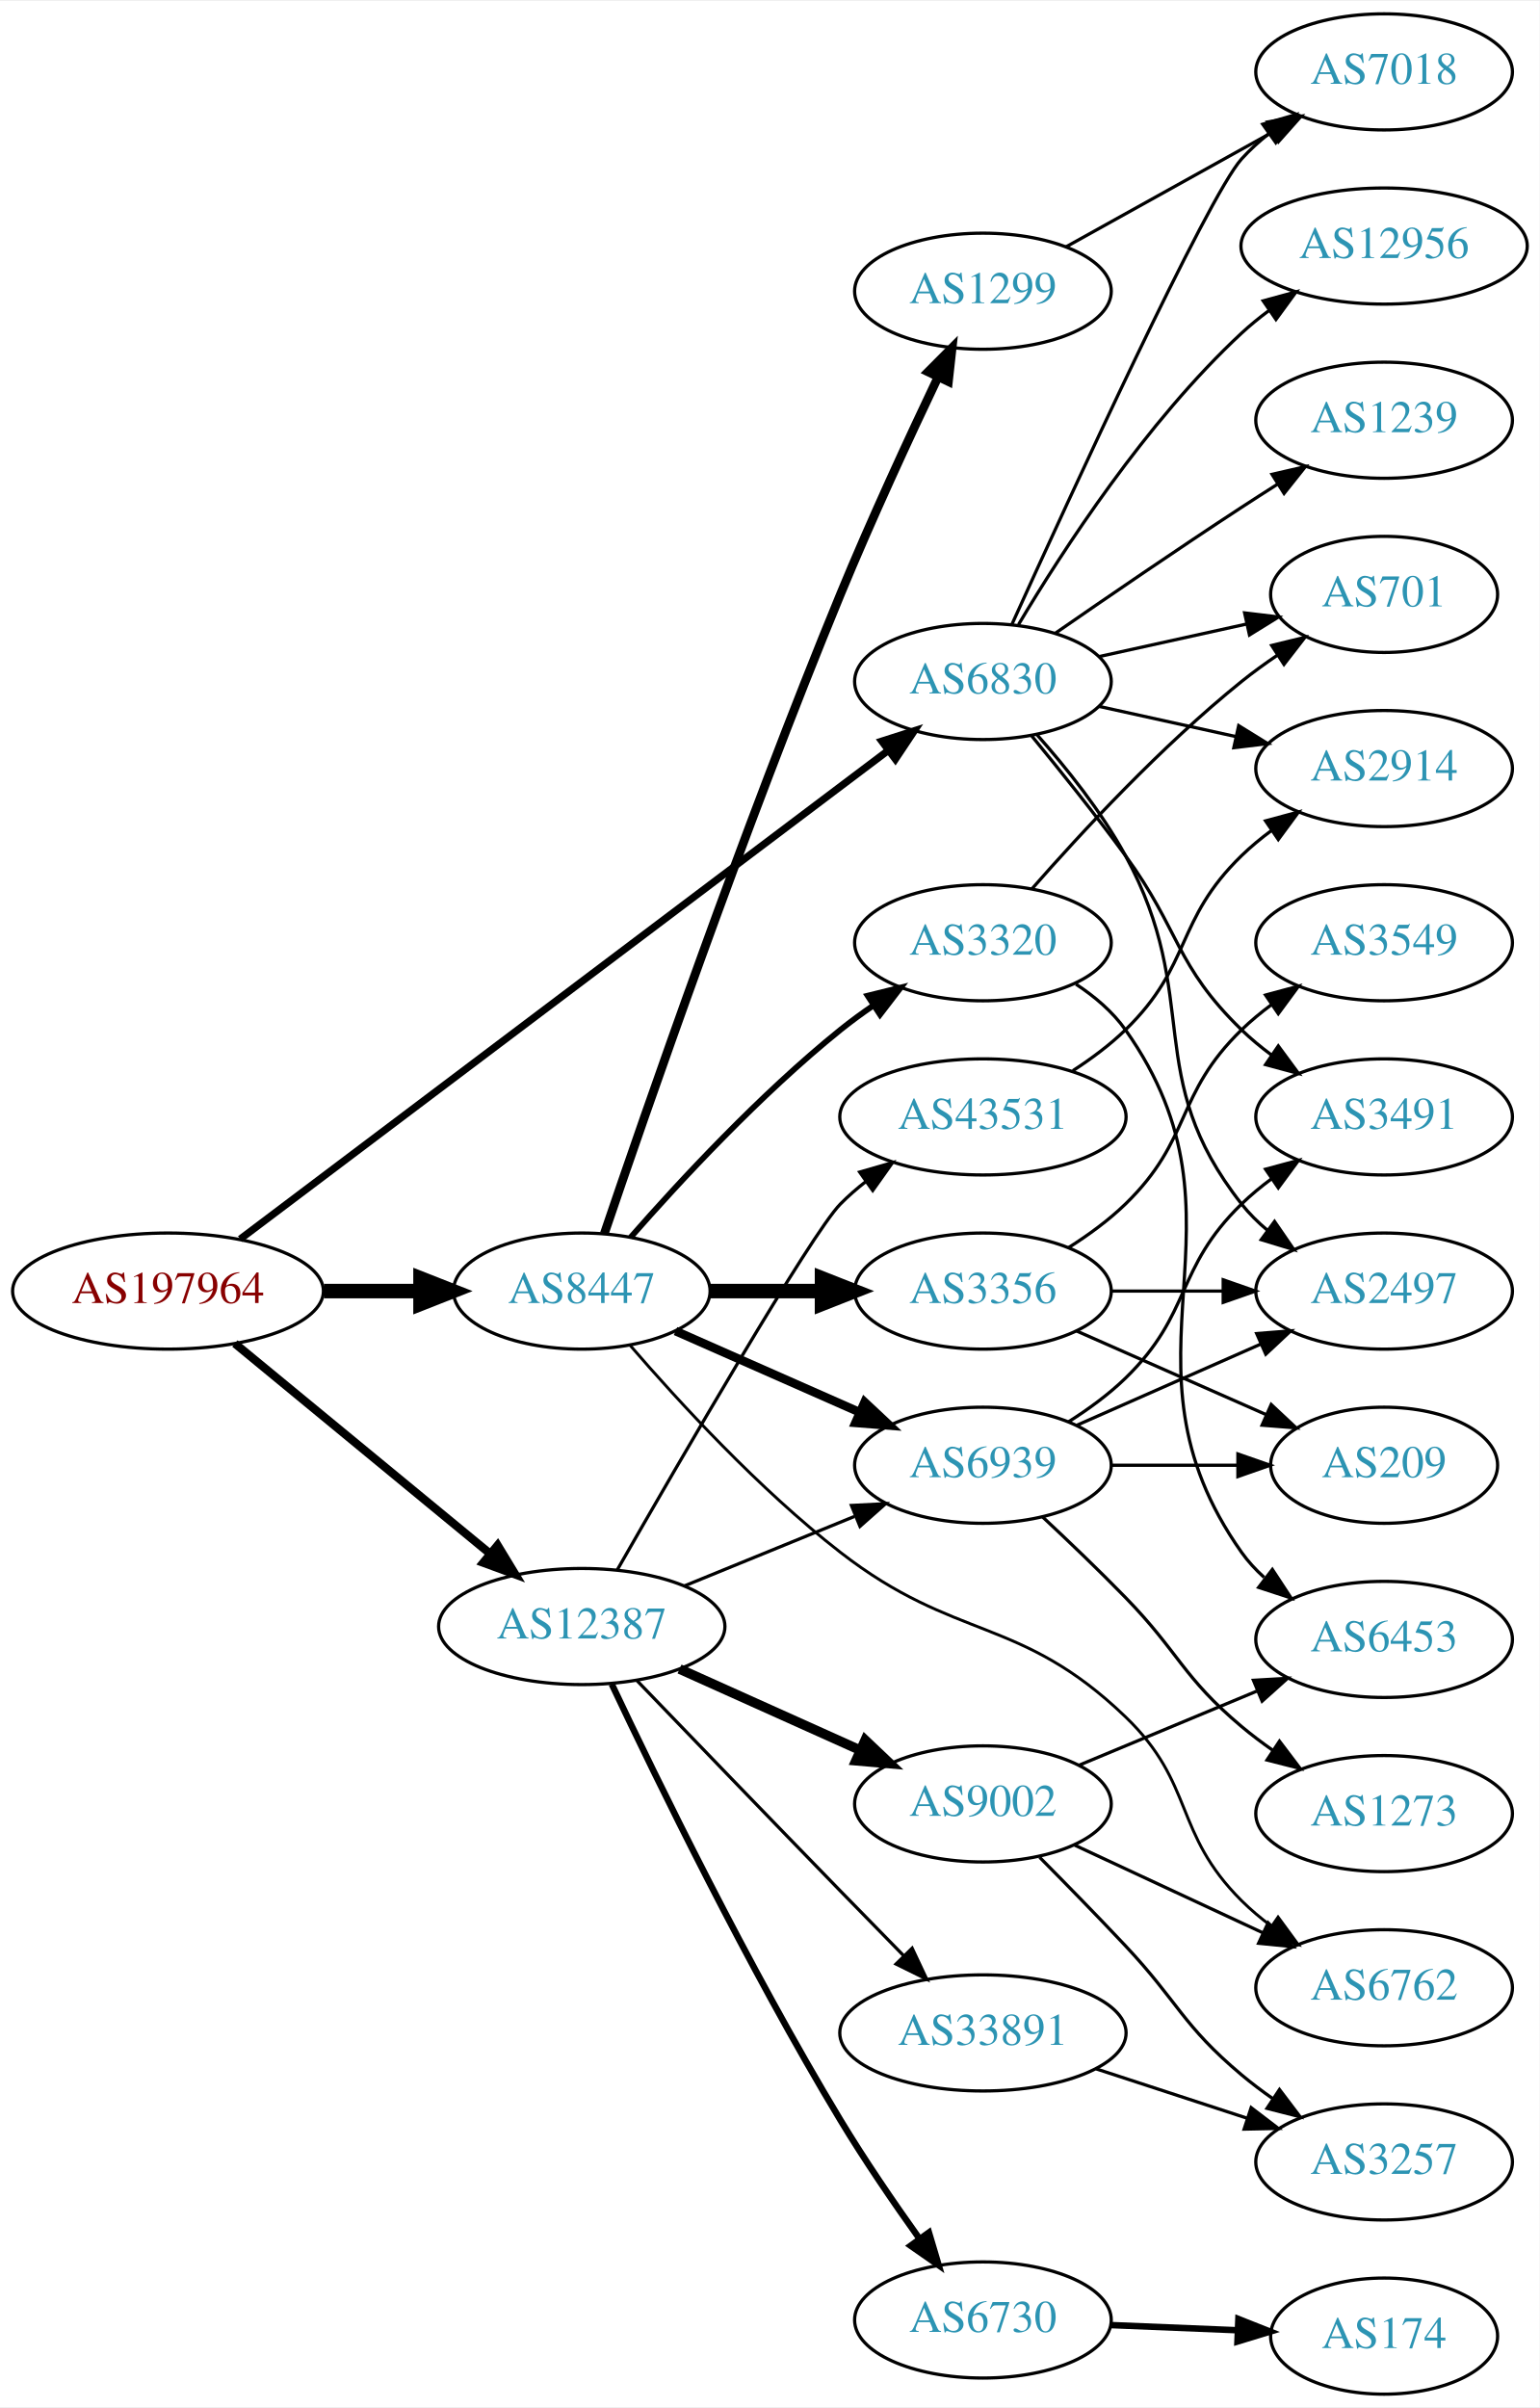
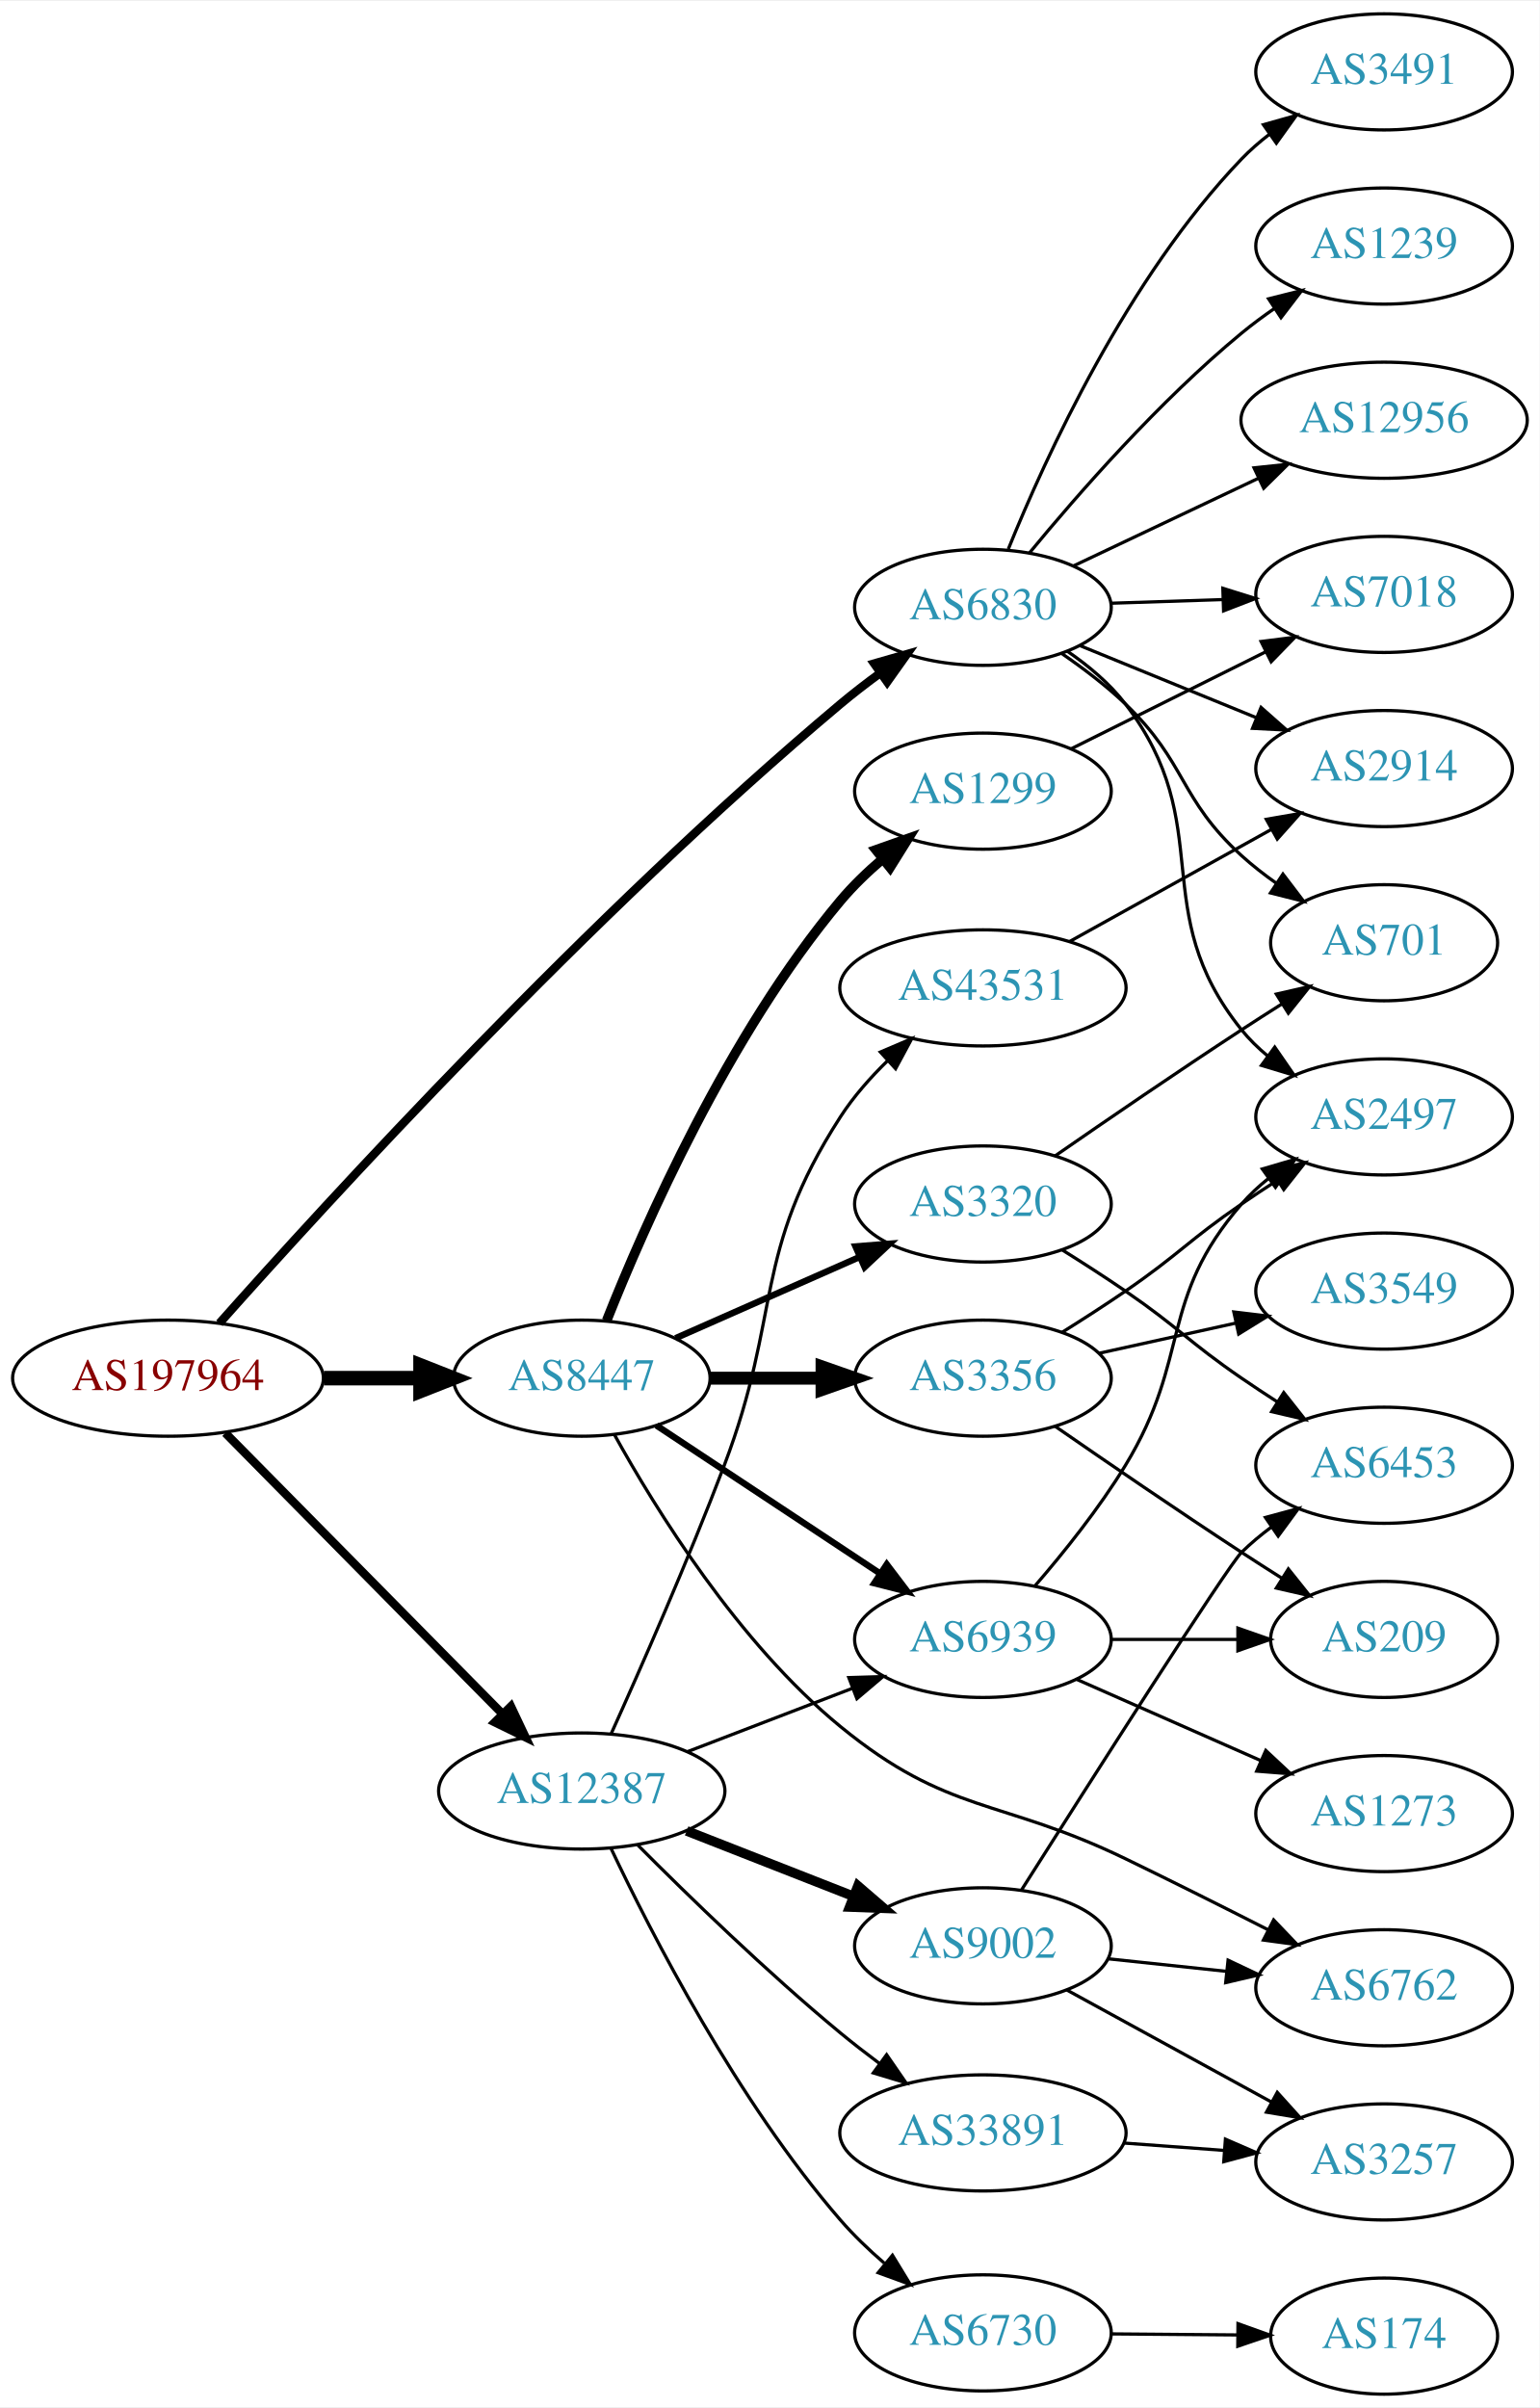
<svg xmlns="http://www.w3.org/2000/svg" xmlns:xlink="http://www.w3.org/1999/xlink" width="477pt" height="746pt" viewBox="0.00 0.00 477.37 746.00">
  <g id="graph0" class="graph" transform="scale(1 1) rotate(0) translate(4 742)">
    <polygon fill="white" stroke="none" points="-4,4 -4,-742 473.368,-742 473.368,4 -4,4" />
    <g id="node1" class="node">
      <g id="a_node1">
        <a xlink:href="/asn/197964" xlink:title="AS197964 ~ Julius Blum GmbH [AT]">
-           <ellipse fill="#ffffff" stroke="black" cx="48.096" cy="-342" rx="48.192" ry="18" />
-           <text text-anchor="middle" x="48.096" y="-338.3" font-family="Times,serif" font-size="14.00" fill="#880000">AS197964</text>
+           <ellipse fill="#ffffff" stroke="black" cx="48.096" cy="-315" rx="48.192" ry="18" />
+           <text text-anchor="middle" x="48.096" y="-311.3" font-family="Times,serif" font-size="14.00" fill="#880000">AS197964</text>
        </a>
      </g>
    </g>
    <g id="node2" class="node">
      <g id="a_node2">
        <a xlink:href="/asn/6830" xlink:title="AS6830 ~ LGI-UPC [AT]">
-           <ellipse fill="#ffffff" stroke="black" cx="300.78" cy="-531" rx="39.794" ry="18" />
-           <text text-anchor="middle" x="300.78" y="-527.3" font-family="Times,serif" font-size="14.00" fill="#2c94b3">AS6830</text>
+           <ellipse fill="#ffffff" stroke="black" cx="300.78" cy="-554" rx="39.794" ry="18" />
+           <text text-anchor="middle" x="300.78" y="-550.3" font-family="Times,serif" font-size="14.00" fill="#2c94b3">AS6830</text>
        </a>
      </g>
    </g>
    <g id="edge1" class="edge">
-       <path fill="none" stroke="black" stroke-width="2.25" d="M70.469,-358.114C115.576,-392.122 220.512,-471.237 271.271,-509.506" />
-       <polygon fill="black" stroke="black" stroke-width="2.25" points="269.422,-512.495 279.514,-515.721 273.636,-506.906 269.422,-512.495" />
+       <path fill="none" stroke="black" stroke-width="2.625" d="M64.028,-332.023C96.907,-369.041 178.83,-458.771 256.584,-524 260.505,-527.29 264.781,-530.578 269.067,-533.706" />
+       <polygon fill="black" stroke="black" stroke-width="2.625" points="267.049,-536.566 277.233,-539.486 271.093,-530.852 267.049,-536.566" />
    </g>
    <g id="node3" class="node">
      <g id="a_node3">
        <a xlink:href="/asn/8447" xlink:title="AS8447 ~ A1 Telekom Austria AG [AT]">
-           <ellipse fill="#ffffff" stroke="black" cx="176.388" cy="-342" rx="39.794" ry="18" />
-           <text text-anchor="middle" x="176.388" y="-338.3" font-family="Times,serif" font-size="14.00" fill="#2c94b3">AS8447</text>
+           <ellipse fill="#ffffff" stroke="black" cx="176.388" cy="-315" rx="39.794" ry="18" />
+           <text text-anchor="middle" x="176.388" y="-311.3" font-family="Times,serif" font-size="14.00" fill="#2c94b3">AS8447</text>
        </a>
      </g>
    </g>
    <g id="edge2" class="edge">
-       <path fill="none" stroke="black" stroke-width="4.5" d="M96.481,-342C106.248,-342 116.551,-342 126.373,-342" />
-       <polygon fill="black" stroke="black" stroke-width="4.5" points="126.393,-345.938 136.393,-342 126.393,-338.063 126.393,-345.938" />
+       <path fill="none" stroke="black" stroke-width="4.5" d="M96.481,-315C106.248,-315 116.551,-315 126.373,-315" />
+       <polygon fill="black" stroke="black" stroke-width="4.5" points="126.393,-318.938 136.393,-315 126.393,-311.063 126.393,-318.938" />
    </g>
    <g id="node4" class="node">
      <g id="a_node4">
        <a xlink:href="/asn/12387" xlink:title="AS12387 ~ TON Total optical Networks AG [CH]">
-           <ellipse fill="#ffffff" stroke="black" cx="176.388" cy="-238" rx="44.393" ry="18" />
-           <text text-anchor="middle" x="176.388" y="-234.3" font-family="Times,serif" font-size="14.00" fill="#2c94b3">AS12387</text>
+           <ellipse fill="#ffffff" stroke="black" cx="176.388" cy="-187" rx="44.393" ry="18" />
+           <text text-anchor="middle" x="176.388" y="-183.3" font-family="Times,serif" font-size="14.00" fill="#2c94b3">AS12387</text>
        </a>
      </g>
    </g>
    <g id="edge3" class="edge">
-       <path fill="none" stroke="black" stroke-width="2.571" d="M68.829,-325.75C90.052,-308.273 123.958,-280.352 147.812,-260.708" />
-       <polygon fill="black" stroke="black" stroke-width="2.571" points="150.298,-263.195 155.793,-254.136 145.849,-257.791 150.298,-263.195" />
+       <path fill="none" stroke="black" stroke-width="2.625" d="M65.866,-298.003C87.878,-275.693 126.647,-236.4 151.661,-211.047" />
+       <polygon fill="black" stroke="black" stroke-width="2.625" points="154.417,-213.238 158.949,-203.661 149.434,-208.321 154.417,-213.238" />
    </g>
    <g id="node5" class="node">
      <g id="a_node5">
        <a xlink:href="/asn/2914" xlink:title="AS2914 ~ NTT America, Inc. [US]">
          <ellipse fill="#ffffff" stroke="black" cx="425.172" cy="-504" rx="39.794" ry="18" />
          <text text-anchor="middle" x="425.172" y="-500.3" font-family="Times,serif" font-size="14.00" fill="#2c94b3">AS2914</text>
        </a>
      </g>
    </g>
    <g id="edge4" class="edge">
-       <path fill="none" stroke="black" d="M336.852,-523.263C350.04,-520.354 365.219,-517.005 379.185,-513.924" />
-       <polygon fill="black" stroke="black" points="380.083,-517.31 389.094,-511.738 378.575,-510.475 380.083,-517.31" />
+       <path fill="none" stroke="black" d="M330.785,-542.151C347.127,-535.474 367.752,-527.049 385.459,-519.815" />
+       <polygon fill="black" stroke="black" points="387.017,-522.959 394.951,-515.938 384.37,-516.479 387.017,-522.959" />
    </g>
    <g id="node6" class="node">
      <g id="a_node6">
-         <a xlink:href="/asn/12956" xlink:title="AS12956 ~ TELXIUS [ES]">
-           <ellipse fill="#ffffff" stroke="black" cx="425.172" cy="-666" rx="44.393" ry="18" />
-           <text text-anchor="middle" x="425.172" y="-662.3" font-family="Times,serif" font-size="14.00" fill="#2c94b3">AS12956</text>
+         <a xlink:href="/asn/3491" xlink:title="AS3491 ~ PCCW Global, Inc. [US]">
+           <ellipse fill="#ffffff" stroke="black" cx="425.172" cy="-720" rx="39.794" ry="18" />
+           <text text-anchor="middle" x="425.172" y="-716.3" font-family="Times,serif" font-size="14.00" fill="#2c94b3">AS3491</text>
        </a>
      </g>
    </g>
    <g id="edge5" class="edge">
-       <path fill="none" stroke="black" d="M311.826,-548.671C325.397,-571.472 351.329,-611.472 380.976,-639 383.582,-641.42 386.436,-643.746 389.395,-645.948" />
-       <polygon fill="black" stroke="black" points="387.673,-649.012 397.894,-651.8 391.642,-643.246 387.673,-649.012" />
+       <path fill="none" stroke="black" d="M308.651,-572.052C320.155,-600.456 345.584,-656.135 380.976,-693 383.579,-695.711 386.508,-698.267 389.584,-700.643" />
+       <polygon fill="black" stroke="black" points="387.744,-703.627 397.942,-706.499 391.761,-697.895 387.744,-703.627" />
    </g>
    <g id="node7" class="node">
      <g id="a_node7">
-         <a xlink:href="/asn/7018" xlink:title="AS7018 ~ AT&amp;T Services, Inc. [US]">
-           <ellipse fill="#ffffff" stroke="black" cx="425.172" cy="-720" rx="39.794" ry="18" />
-           <text text-anchor="middle" x="425.172" y="-716.3" font-family="Times,serif" font-size="14.00" fill="#2c94b3">AS7018</text>
+         <a xlink:href="/asn/2497" xlink:title="AS2497 ~ Internet Initiative Japan Inc. [JP]">
+           <ellipse fill="#ffffff" stroke="black" cx="425.172" cy="-396" rx="39.794" ry="18" />
+           <text text-anchor="middle" x="425.172" y="-392.3" font-family="Times,serif" font-size="14.00" fill="#2c94b3">AS2497</text>
        </a>
      </g>
    </g>
    <g id="edge6" class="edge">
-       <path fill="none" stroke="black" d="M309.717,-548.601C327.629,-588.11 370.445,-681.314 380.976,-693 383.492,-695.792 386.363,-698.401 389.402,-700.812" />
-       <polygon fill="black" stroke="black" points="387.531,-703.776 397.71,-706.715 391.586,-698.07 387.531,-703.776" />
+       <path fill="none" stroke="black" d="M326.864,-540.442C333.464,-535.921 340.094,-530.381 344.976,-524 373.933,-486.152 351.112,-460.137 380.976,-423 383.331,-420.071 386.095,-417.37 389.067,-414.903" />
+       <polygon fill="black" stroke="black" points="391.259,-417.637 397.281,-408.92 387.137,-411.978 391.259,-417.637" />
    </g>
    <g id="node8" class="node">
      <g id="a_node8">
-         <a xlink:href="/asn/1239" xlink:title="AS1239 ~ Sprint [US]">
-           <ellipse fill="#ffffff" stroke="black" cx="425.172" cy="-612" rx="39.794" ry="18" />
-           <text text-anchor="middle" x="425.172" y="-608.3" font-family="Times,serif" font-size="14.00" fill="#2c94b3">AS1239</text>
+         <a xlink:href="/asn/701" xlink:title="AS701 ~ UUNET [US]">
+           <ellipse fill="#ffffff" stroke="black" cx="425.172" cy="-450" rx="35.194" ry="18" />
+           <text text-anchor="middle" x="425.172" y="-446.3" font-family="Times,serif" font-size="14.00" fill="#2c94b3">AS701</text>
        </a>
      </g>
    </g>
    <g id="edge7" class="edge">
-       <path fill="none" stroke="black" d="M323.137,-545.901C338.988,-556.877 361.191,-572.079 380.976,-585 384.558,-587.339 388.328,-589.759 392.089,-592.144" />
-       <polygon fill="black" stroke="black" points="390.422,-595.231 400.749,-597.596 394.151,-589.307 390.422,-595.231" />
+       <path fill="none" stroke="black" d="M325.215,-539.673C331.928,-535.066 339.031,-529.674 344.976,-524 364.01,-505.833 361.508,-494.701 380.976,-477 384.305,-473.973 388.017,-471.083 391.828,-468.395" />
+       <polygon fill="black" stroke="black" points="393.8,-471.287 400.219,-462.858 389.944,-465.444 393.8,-471.287" />
    </g>
    <g id="node9" class="node">
      <g id="a_node9">
-         <a xlink:href="/asn/701" xlink:title="AS701 ~ UUNET [US]">
-           <ellipse fill="#ffffff" stroke="black" cx="425.172" cy="-558" rx="35.194" ry="18" />
-           <text text-anchor="middle" x="425.172" y="-554.3" font-family="Times,serif" font-size="14.00" fill="#2c94b3">AS701</text>
+         <a xlink:href="/asn/7018" xlink:title="AS7018 ~ AT&amp;T Services, Inc. [US]">
+           <ellipse fill="#ffffff" stroke="black" cx="425.172" cy="-558" rx="39.794" ry="18" />
+           <text text-anchor="middle" x="425.172" y="-554.3" font-family="Times,serif" font-size="14.00" fill="#2c94b3">AS7018</text>
        </a>
      </g>
    </g>
    <g id="edge8" class="edge">
-       <path fill="none" stroke="black" d="M336.852,-538.737C351.086,-541.877 367.641,-545.529 382.485,-548.804" />
-       <polygon fill="black" stroke="black" points="381.92,-552.263 392.439,-551 383.428,-545.428 381.92,-552.263" />
+       <path fill="none" stroke="black" d="M340.505,-555.266C351.444,-555.623 363.494,-556.017 374.961,-556.392" />
+       <polygon fill="black" stroke="black" points="375.169,-559.9 385.278,-556.729 375.398,-552.904 375.169,-559.9" />
    </g>
    <g id="node10" class="node">
      <g id="a_node10">
-         <a xlink:href="/asn/3491" xlink:title="AS3491 ~ PCCW Global, Inc. [US]">
-           <ellipse fill="#ffffff" stroke="black" cx="425.172" cy="-396" rx="39.794" ry="18" />
-           <text text-anchor="middle" x="425.172" y="-392.3" font-family="Times,serif" font-size="14.00" fill="#2c94b3">AS3491</text>
+         <a xlink:href="/asn/1239" xlink:title="AS1239 ~ Sprint [US]">
+           <ellipse fill="#ffffff" stroke="black" cx="425.172" cy="-666" rx="39.794" ry="18" />
+           <text text-anchor="middle" x="425.172" y="-662.3" font-family="Times,serif" font-size="14.00" fill="#2c94b3">AS1239</text>
        </a>
      </g>
    </g>
    <g id="edge9" class="edge">
-       <path fill="none" stroke="black" d="M315.782,-514.269C324.43,-503.75 335.622,-489.792 344.976,-477 362.001,-453.716 360.282,-443.094 380.976,-423 383.821,-420.237 386.995,-417.614 390.295,-415.166" />
-       <polygon fill="black" stroke="black" points="392.36,-417.994 398.643,-409.462 388.411,-412.214 392.36,-417.994" />
+       <path fill="none" stroke="black" d="M315.226,-570.888C330.133,-588.988 355.458,-617.953 380.976,-639 384.199,-641.659 387.705,-644.256 391.278,-646.724" />
+       <polygon fill="black" stroke="black" points="389.357,-649.65 399.637,-652.215 393.2,-643.799 389.357,-649.65" />
    </g>
    <g id="node11" class="node">
      <g id="a_node11">
-         <a xlink:href="/asn/2497" xlink:title="AS2497 ~ Internet Initiative Japan Inc. [JP]">
-           <ellipse fill="#ffffff" stroke="black" cx="425.172" cy="-342" rx="39.794" ry="18" />
-           <text text-anchor="middle" x="425.172" y="-338.3" font-family="Times,serif" font-size="14.00" fill="#2c94b3">AS2497</text>
+         <a xlink:href="/asn/12956" xlink:title="AS12956 ~ TELXIUS [ES]">
+           <ellipse fill="#ffffff" stroke="black" cx="425.172" cy="-612" rx="44.393" ry="18" />
+           <text text-anchor="middle" x="425.172" y="-608.3" font-family="Times,serif" font-size="14.00" fill="#2c94b3">AS12956</text>
        </a>
      </g>
    </g>
    <g id="edge10" class="edge">
-       <path fill="none" stroke="black" d="M317.451,-514.596C326.495,-504.421 337.518,-490.71 344.976,-477 369.154,-432.554 349.677,-408.754 380.976,-369 383.301,-366.047 386.044,-363.33 389.004,-360.853" />
-       <polygon fill="black" stroke="black" points="391.196,-363.585 397.2,-354.855 387.063,-357.936 391.196,-363.585" />
+       <path fill="none" stroke="black" d="M328.942,-566.872C345.812,-574.866 367.74,-585.257 386.301,-594.053" />
+       <polygon fill="black" stroke="black" points="384.844,-597.236 395.38,-598.356 387.842,-590.911 384.844,-597.236" />
    </g>
    <g id="node12" class="node">
      <g id="a_node12">
        <a xlink:href="/asn/3356" xlink:title="AS3356 ~ Level 3 Parent, LLC [US]">
-           <ellipse fill="#ffffff" stroke="black" cx="300.78" cy="-342" rx="39.794" ry="18" />
-           <text text-anchor="middle" x="300.78" y="-338.3" font-family="Times,serif" font-size="14.00" fill="#2c94b3">AS3356</text>
+           <ellipse fill="#ffffff" stroke="black" cx="300.78" cy="-315" rx="39.794" ry="18" />
+           <text text-anchor="middle" x="300.78" y="-311.3" font-family="Times,serif" font-size="14.00" fill="#2c94b3">AS3356</text>
        </a>
      </g>
    </g>
    <g id="edge11" class="edge">
-       <path fill="none" stroke="black" stroke-width="4.5" d="M216.113,-342C227.052,-342 239.102,-342 250.568,-342" />
-       <polygon fill="black" stroke="black" stroke-width="4.5" points="250.886,-345.938 260.886,-342 250.886,-338.063 250.886,-345.938" />
+       <path fill="none" stroke="black" stroke-width="4" d="M216.113,-315C227.052,-315 239.102,-315 250.568,-315" />
+       <polygon fill="black" stroke="black" stroke-width="4" points="250.886,-318.5 260.886,-315 250.886,-311.5 250.886,-318.5" />
    </g>
    <g id="node13" class="node">
      <g id="a_node13">
        <a xlink:href="/asn/1299" xlink:title="AS1299 ~ Telia Carrier [EU]">
-           <ellipse fill="#ffffff" stroke="black" cx="300.78" cy="-652" rx="39.794" ry="18" />
-           <text text-anchor="middle" x="300.78" y="-648.3" font-family="Times,serif" font-size="14.00" fill="#2c94b3">AS1299</text>
+           <ellipse fill="#ffffff" stroke="black" cx="300.78" cy="-497" rx="39.794" ry="18" />
+           <text text-anchor="middle" x="300.78" y="-493.3" font-family="Times,serif" font-size="14.00" fill="#2c94b3">AS1299</text>
        </a>
      </g>
    </g>
    <g id="edge12" class="edge">
-       <path fill="none" stroke="black" stroke-width="2.7" d="M183.385,-359.822C196.016,-397.01 226.666,-485.442 256.584,-558 266.087,-581.047 277.984,-606.736 286.885,-625.427" />
-       <polygon fill="black" stroke="black" stroke-width="2.7" points="283.76,-627.006 291.238,-634.512 290.073,-623.982 283.76,-627.006" />
+       <path fill="none" stroke="black" stroke-width="3" d="M184.103,-332.828C195.733,-362.155 221.762,-421.461 256.584,-463 260.433,-467.592 264.992,-471.976 269.681,-475.979" />
+       <polygon fill="black" stroke="black" stroke-width="3" points="267.603,-478.798 277.594,-482.324 271.982,-473.337 267.603,-478.798" />
    </g>
    <g id="node14" class="node">
      <g id="a_node14">
        <a xlink:href="/asn/6939" xlink:title="AS6939 ~ Hurricane Electric LLC [US]">
-           <ellipse fill="#ffffff" stroke="black" cx="300.78" cy="-288" rx="39.794" ry="18" />
-           <text text-anchor="middle" x="300.78" y="-284.3" font-family="Times,serif" font-size="14.00" fill="#2c94b3">AS6939</text>
+           <ellipse fill="#ffffff" stroke="black" cx="300.78" cy="-234" rx="39.794" ry="18" />
+           <text text-anchor="middle" x="300.78" y="-230.3" font-family="Times,serif" font-size="14.00" fill="#2c94b3">AS6939</text>
        </a>
      </g>
    </g>
    <g id="edge13" class="edge">
-       <path fill="none" stroke="black" stroke-width="2.7" d="M205.467,-329.611C222.415,-322.134 244.212,-312.517 262.581,-304.412" />
-       <polygon fill="black" stroke="black" stroke-width="2.7" points="264.095,-307.57 271.831,-300.331 261.269,-301.166 264.095,-307.57" />
+       <path fill="none" stroke="black" stroke-width="2" d="M199.552,-300.332C218.926,-287.509 247.259,-268.759 268.862,-254.462" />
+       <polygon fill="black" stroke="black" stroke-width="2" points="270.959,-257.271 277.367,-248.833 267.096,-251.433 270.959,-257.271" />
    </g>
    <g id="node15" class="node">
      <g id="a_node15">
        <a xlink:href="/asn/3320" xlink:title="AS3320 ~ DTAG [DE]">
-           <ellipse fill="#ffffff" stroke="black" cx="300.78" cy="-450" rx="39.794" ry="18" />
-           <text text-anchor="middle" x="300.78" y="-446.3" font-family="Times,serif" font-size="14.00" fill="#2c94b3">AS3320</text>
+           <ellipse fill="#ffffff" stroke="black" cx="300.78" cy="-369" rx="39.794" ry="18" />
+           <text text-anchor="middle" x="300.78" y="-365.3" font-family="Times,serif" font-size="14.00" fill="#2c94b3">AS3320</text>
        </a>
      </g>
    </g>
    <g id="edge14" class="edge">
-       <path fill="none" stroke="black" stroke-width="1.8" d="M191.54,-358.663C206.641,-375.894 231.762,-403.024 256.584,-423 259.839,-425.62 263.364,-428.192 266.949,-430.646" />
-       <polygon fill="black" stroke="black" stroke-width="1.8" points="265.036,-433.577 275.321,-436.121 268.867,-427.719 265.036,-433.577" />
+       <path fill="none" stroke="black" stroke-width="2" d="M205.467,-327.389C222.415,-334.866 244.212,-344.483 262.581,-352.588" />
+       <polygon fill="black" stroke="black" stroke-width="2" points="261.269,-355.834 271.831,-356.669 264.095,-349.43 261.269,-355.834" />
    </g>
    <g id="node16" class="node">
      <g id="a_node16">
        <a xlink:href="/asn/6762" xlink:title="AS6762 ~ TELECOM ITALIA SPARKLE S.p.A. [IT]">
          <ellipse fill="#ffffff" stroke="black" cx="425.172" cy="-126" rx="39.794" ry="18" />
          <text text-anchor="middle" x="425.172" y="-122.3" font-family="Times,serif" font-size="14.00" fill="#2c94b3">AS6762</text>
        </a>
      </g>
    </g>
    <g id="edge15" class="edge">
-       <path fill="none" stroke="black" stroke-width="0.9" d="M191.399,-325.158C206.385,-307.782 231.414,-280.534 256.584,-261 292.414,-233.192 312.27,-241.423 344.976,-210 366.582,-189.241 359.739,-174.137 380.976,-153 383.787,-150.202 386.938,-147.556 390.225,-145.095" />
-       <polygon fill="black" stroke="black" stroke-width="0.9" points="392.293,-147.92 398.556,-139.374 388.331,-142.149 392.293,-147.92" />
-     </g>
-     <g id="edge23" class="edge">
-       <path fill="none" stroke="black" d="M208.272,-250.617C224.256,-257.147 243.93,-265.184 260.934,-272.131" />
-       <polygon fill="black" stroke="black" points="260.009,-275.534 270.59,-276.075 262.656,-269.053 260.009,-275.534" />
+       <path fill="none" stroke="black" d="M186.48,-297.547C199.364,-274.252 224.924,-232.928 256.584,-207 290.088,-179.562 306,-184.876 344.976,-166 359.506,-158.963 375.414,-150.983 389.135,-144.012" />
+       <polygon fill="black" stroke="black" points="390.921,-147.03 398.242,-139.371 387.743,-140.793 390.921,-147.03" />
+     </g>
+     <g id="edge22" class="edge">
+       <path fill="none" stroke="black" d="M209.225,-199.226C224.856,-205.228 243.836,-212.517 260.374,-218.868" />
+       <polygon fill="black" stroke="black" points="259.195,-222.164 269.785,-222.482 261.705,-215.63 259.195,-222.164" />
    </g>
    <g id="node19" class="node">
      <g id="a_node19">
-         <a xlink:href="/asn/33891" xlink:title="AS33891 ~ CORE-BACKBONE GMBH GLOBAL NETWORK [DE]">
-           <ellipse fill="#ffffff" stroke="black" cx="300.78" cy="-112" rx="44.393" ry="18" />
-           <text text-anchor="middle" x="300.78" y="-108.3" font-family="Times,serif" font-size="14.00" fill="#2c94b3">AS33891</text>
+         <a xlink:href="/asn/9002" xlink:title="AS9002 ~ RETN Limited [EU]">
+           <ellipse fill="#ffffff" stroke="black" cx="300.78" cy="-139" rx="39.794" ry="18" />
+           <text text-anchor="middle" x="300.78" y="-135.3" font-family="Times,serif" font-size="14.00" fill="#2c94b3">AS9002</text>
        </a>
      </g>
    </g>
    <g id="edge19" class="edge">
-       <path fill="none" stroke="black" d="M193.426,-221.314C209.396,-204.718 234.63,-178.546 256.584,-156 262.917,-149.495 269.796,-142.471 276.162,-135.986" />
-       <polygon fill="black" stroke="black" points="278.826,-138.269 283.338,-128.683 273.833,-133.363 278.826,-138.269" />
+       <path fill="none" stroke="black" stroke-width="3" d="M208.907,-174.639C224.656,-168.462 243.865,-160.929 260.559,-154.382" />
+       <polygon fill="black" stroke="black" stroke-width="3" points="262.02,-157.568 270.052,-150.659 259.464,-151.051 262.02,-157.568" />
    </g>
    <g id="node20" class="node">
      <g id="a_node20">
-         <a xlink:href="/asn/9002" xlink:title="AS9002 ~ RETN Limited [EU]">
-           <ellipse fill="#ffffff" stroke="black" cx="300.78" cy="-183" rx="39.794" ry="18" />
-           <text text-anchor="middle" x="300.78" y="-179.3" font-family="Times,serif" font-size="14.00" fill="#2c94b3">AS9002</text>
+         <a xlink:href="/asn/33891" xlink:title="AS33891 ~ CORE-BACKBONE GMBH GLOBAL NETWORK [DE]">
+           <ellipse fill="#ffffff" stroke="black" cx="300.78" cy="-81" rx="44.393" ry="18" />
+           <text text-anchor="middle" x="300.78" y="-77.3" font-family="Times,serif" font-size="14.00" fill="#2c94b3">AS33891</text>
        </a>
      </g>
    </g>
    <g id="edge20" class="edge">
-       <path fill="none" stroke="black" stroke-width="3" d="M206.704,-224.826C223.411,-217.318 244.517,-207.834 262.406,-199.795" />
-       <polygon fill="black" stroke="black" stroke-width="3" points="264.277,-202.791 271.964,-195.5 261.408,-196.406 264.277,-202.791" />
+       <path fill="none" stroke="black" d="M193.773,-170.22C209.381,-154.547 233.807,-130.811 256.584,-112 260.387,-108.859 264.484,-105.678 268.588,-102.612" />
+       <polygon fill="black" stroke="black" points="270.912,-105.249 276.926,-96.526 266.785,-99.594 270.912,-105.249" />
    </g>
    <g id="node21" class="node">
      <g id="a_node21">
        <a xlink:href="/asn/6730" xlink:title="AS6730 ~ Sunrise Communications AG [CH]">
-           <ellipse fill="#ffffff" stroke="black" cx="300.78" cy="-23" rx="39.794" ry="18" />
-           <text text-anchor="middle" x="300.78" y="-19.3" font-family="Times,serif" font-size="14.00" fill="#2c94b3">AS6730</text>
+           <ellipse fill="#ffffff" stroke="black" cx="300.78" cy="-19" rx="39.794" ry="18" />
+           <text text-anchor="middle" x="300.78" y="-15.3" font-family="Times,serif" font-size="14.00" fill="#2c94b3">AS6730</text>
        </a>
      </g>
    </g>
    <g id="edge21" class="edge">
-       <path fill="none" stroke="black" stroke-width="2" d="M185.685,-220.153C199.364,-191.178 227.989,-132.372 256.584,-85 264.073,-72.593 273.142,-59.349 281.033,-48.3" />
-       <polygon fill="black" stroke="black" stroke-width="2" points="284.034,-50.123 287.056,-39.968 278.361,-46.022 284.034,-50.123" />
+       <path fill="none" stroke="black" d="M185.39,-169.356C198.05,-142.602 224.574,-90.981 256.584,-54 260.63,-49.325 265.357,-44.798 270.169,-40.637" />
+       <polygon fill="black" stroke="black" points="272.728,-43.066 278.245,-34.02 268.291,-37.651 272.728,-43.066" />
    </g>
    <g id="node22" class="node">
      <g id="a_node22">
        <a xlink:href="/asn/43531" xlink:title="AS43531 ~ IX Reach Ltd [GB]">
-           <ellipse fill="#ffffff" stroke="black" cx="300.78" cy="-396" rx="44.393" ry="18" />
-           <text text-anchor="middle" x="300.78" y="-392.3" font-family="Times,serif" font-size="14.00" fill="#2c94b3">AS43531</text>
-         </a>
-       </g>
-     </g>
-     <g id="edge22" class="edge">
-       <path fill="none" stroke="black" d="M187.333,-255.455C206.511,-288.958 247.514,-359.795 256.584,-369 259.016,-371.469 261.716,-373.814 264.544,-376.017" />
-       <polygon fill="black" stroke="black" points="262.558,-378.899 272.741,-381.827 266.607,-373.189 262.558,-378.899" />
+           <ellipse fill="#ffffff" stroke="black" cx="300.78" cy="-436" rx="44.393" ry="18" />
+           <text text-anchor="middle" x="300.78" y="-432.3" font-family="Times,serif" font-size="14.00" fill="#2c94b3">AS43531</text>
+         </a>
+       </g>
+     </g>
+     <g id="edge23" class="edge">
+       <path fill="none" stroke="black" d="M185.483,-204.699C194.518,-224.723 209.344,-258.404 220.584,-288 238.547,-335.3 229.162,-353.479 256.584,-396 260.62,-402.26 265.859,-408.197 271.289,-413.488" />
+       <polygon fill="black" stroke="black" points="268.972,-416.112 278.716,-420.272 273.693,-410.944 268.972,-416.112" />
    </g>
    <g id="edge18" class="edge">
-       <path fill="none" stroke="black" d="M340.505,-342C351.444,-342 363.494,-342 374.961,-342" />
-       <polygon fill="black" stroke="black" points="375.278,-345.5 385.278,-342 375.278,-338.5 375.278,-345.5" />
+       <path fill="none" stroke="black" d="M325.328,-329.216C331.77,-333.24 338.703,-337.699 344.976,-342 361.47,-353.311 364.481,-357.689 380.976,-369 384.504,-371.419 388.241,-373.889 391.983,-376.302" />
+       <polygon fill="black" stroke="black" points="390.304,-379.382 400.623,-381.784 394.054,-373.472 390.304,-379.382" />
    </g>
    <g id="node17" class="node">
      <g id="a_node17">
        <a xlink:href="/asn/3549" xlink:title="AS3549 ~ Level 3 Parent, LLC [US]">
-           <ellipse fill="#ffffff" stroke="black" cx="425.172" cy="-450" rx="39.794" ry="18" />
-           <text text-anchor="middle" x="425.172" y="-446.3" font-family="Times,serif" font-size="14.00" fill="#2c94b3">AS3549</text>
+           <ellipse fill="#ffffff" stroke="black" cx="425.172" cy="-342" rx="39.794" ry="18" />
+           <text text-anchor="middle" x="425.172" y="-338.3" font-family="Times,serif" font-size="14.00" fill="#2c94b3">AS3549</text>
        </a>
      </g>
    </g>
    <g id="edge16" class="edge">
-       <path fill="none" stroke="black" d="M327.309,-355.462C333.472,-359.362 339.773,-363.948 344.976,-369 365.669,-389.094 360.282,-402.906 380.976,-423 383.821,-425.763 386.995,-428.386 390.295,-430.834" />
-       <polygon fill="black" stroke="black" points="388.411,-433.786 398.643,-436.538 392.36,-428.006 388.411,-433.786" />
+       <path fill="none" stroke="black" d="M336.852,-322.737C350.04,-325.646 365.219,-328.995 379.185,-332.076" />
+       <polygon fill="black" stroke="black" points="378.575,-335.525 389.094,-334.262 380.083,-328.69 378.575,-335.525" />
    </g>
    <g id="node18" class="node">
      <g id="a_node18">
        <a xlink:href="/asn/209" xlink:title="AS209 ~ CenturyLink Communications, LLC [US]">
-           <ellipse fill="#ffffff" stroke="black" cx="425.172" cy="-288" rx="35.194" ry="18" />
-           <text text-anchor="middle" x="425.172" y="-284.3" font-family="Times,serif" font-size="14.00" fill="#2c94b3">AS209</text>
+           <ellipse fill="#ffffff" stroke="black" cx="425.172" cy="-234" rx="35.194" ry="18" />
+           <text text-anchor="middle" x="425.172" y="-230.3" font-family="Times,serif" font-size="14.00" fill="#2c94b3">AS209</text>
        </a>
      </g>
    </g>
    <g id="edge17" class="edge">
-       <path fill="none" stroke="black" d="M329.859,-329.611C347.288,-321.922 369.845,-311.969 388.528,-303.726" />
-       <polygon fill="black" stroke="black" points="390.162,-306.831 397.898,-299.592 387.336,-300.427 390.162,-306.831" />
-     </g>
-     <g id="edge35" class="edge">
-       <path fill="none" stroke="black" d="M326.548,-665.761C344.962,-675.992 370.295,-690.066 390.54,-701.315" />
-       <polygon fill="black" stroke="black" points="389,-704.462 399.441,-706.26 392.399,-698.343 389,-704.462" />
-     </g>
-     <g id="edge31" class="edge">
-       <path fill="none" stroke="black" d="M327.309,-301.462C333.472,-305.362 339.773,-309.948 344.976,-315 365.669,-335.094 360.282,-348.906 380.976,-369 383.821,-371.763 386.995,-374.386 390.295,-376.834" />
-       <polygon fill="black" stroke="black" points="388.411,-379.786 398.643,-382.538 392.36,-374.006 388.411,-379.786" />
-     </g>
-     <g id="edge32" class="edge">
-       <path fill="none" stroke="black" d="M329.859,-300.389C346.807,-307.866 368.604,-317.483 386.974,-325.588" />
-       <polygon fill="black" stroke="black" points="385.661,-328.834 396.223,-329.669 388.487,-322.43 385.661,-328.834" />
+       <path fill="none" stroke="black" d="M323.137,-300.099C338.988,-289.123 361.191,-273.921 380.976,-261 385.021,-258.358 389.306,-255.615 393.545,-252.933" />
+       <polygon fill="black" stroke="black" points="395.482,-255.85 402.09,-247.568 391.76,-249.921 395.482,-255.85" />
+     </g>
+     <g id="edge33" class="edge">
+       <path fill="none" stroke="black" d="M328.036,-510.086C345.662,-518.871 369.103,-530.554 388.426,-540.184" />
+       <polygon fill="black" stroke="black" points="387.026,-543.397 397.537,-544.725 390.148,-537.132 387.026,-543.397" />
    </g>
    <g id="edge30" class="edge">
-       <path fill="none" stroke="black" d="M340.505,-288C352.994,-288 366.933,-288 379.797,-288" />
-       <polygon fill="black" stroke="black" points="379.835,-291.5 389.835,-288 379.835,-284.5 379.835,-291.5" />
-     </g>
-     <g id="node26" class="node">
-       <g id="a_node26">
+       <path fill="none" stroke="black" d="M316.977,-250.677C325.853,-260.949 336.865,-274.666 344.976,-288 365.448,-321.658 355.142,-339.258 380.976,-369 383.441,-371.838 386.277,-374.477 389.295,-376.906" />
+       <polygon fill="black" stroke="black" points="387.405,-379.858 397.573,-382.836 391.482,-374.167 387.405,-379.858" />
+     </g>
+     <g id="edge28" class="edge">
+       <path fill="none" stroke="black" d="M340.505,-234C352.994,-234 366.933,-234 379.797,-234" />
+       <polygon fill="black" stroke="black" points="379.835,-237.5 389.835,-234 379.835,-230.5 379.835,-237.5" />
+     </g>
+     <g id="node25" class="node">
+       <g id="a_node25">
        <a xlink:href="/asn/1273" xlink:title="AS1273 ~ Vodafone Group PLC [EU]">
          <ellipse fill="#ffffff" stroke="black" cx="425.172" cy="-180" rx="39.794" ry="18" />
          <text text-anchor="middle" x="425.172" y="-176.3" font-family="Times,serif" font-size="14.00" fill="#2c94b3">AS1273</text>
        </a>
      </g>
    </g>
    <g id="edge29" class="edge">
-       <path fill="none" stroke="black" d="M319.316,-271.945C327.287,-264.499 336.752,-255.444 344.976,-247 361.662,-229.865 362.657,-222.377 380.976,-207 384.013,-204.45 387.312,-201.965 390.688,-199.601" />
-       <polygon fill="black" stroke="black" points="392.73,-202.446 399.13,-194.002 388.862,-196.612 392.73,-202.446" />
-     </g>
-     <g id="edge34" class="edge">
-       <path fill="none" stroke="black" d="M315.932,-466.663C331.034,-483.894 356.155,-511.024 380.976,-531 384.481,-533.821 388.299,-536.587 392.167,-539.208" />
-       <polygon fill="black" stroke="black" points="390.317,-542.18 400.613,-544.682 394.124,-536.306 390.317,-542.18" />
+       <path fill="none" stroke="black" d="M329.859,-221.611C346.807,-214.134 368.604,-204.517 386.974,-196.412" />
+       <polygon fill="black" stroke="black" points="388.487,-199.57 396.223,-192.331 385.661,-193.166 388.487,-199.57" />
+     </g>
+     <g id="edge31" class="edge">
+       <path fill="none" stroke="black" d="M323.137,-383.901C338.988,-394.877 361.191,-410.079 380.976,-423 385.021,-425.642 389.306,-428.385 393.545,-431.067" />
+       <polygon fill="black" stroke="black" points="391.76,-434.079 402.09,-436.432 395.482,-428.15 391.76,-434.079" />
+     </g>
+     <g id="node23" class="node">
+       <g id="a_node23">
+         <a xlink:href="/asn/6453" xlink:title="AS6453 ~ TATA COMMUNICATIONS (AMERICA) INC [US]">
+           <ellipse fill="#ffffff" stroke="black" cx="425.172" cy="-288" rx="39.794" ry="18" />
+           <text text-anchor="middle" x="425.172" y="-284.3" font-family="Times,serif" font-size="14.00" fill="#2c94b3">AS6453</text>
+         </a>
+       </g>
+     </g>
+     <g id="edge32" class="edge">
+       <path fill="none" stroke="black" d="M325.328,-354.784C331.77,-350.76 338.703,-346.301 344.976,-342 361.47,-330.689 364.481,-326.311 380.976,-315 384.504,-312.581 388.241,-310.111 391.983,-307.698" />
+       <polygon fill="black" stroke="black" points="394.054,-310.528 400.623,-302.216 390.304,-304.618 394.054,-310.528" />
+     </g>
+     <g id="edge24" class="edge">
+       <path fill="none" stroke="black" d="M339.5,-134.993C351.133,-133.758 364.1,-132.381 376.321,-131.083" />
+       <polygon fill="black" stroke="black" points="376.791,-134.552 386.365,-130.016 376.052,-127.592 376.791,-134.552" />
+     </g>
+     <g id="edge25" class="edge">
+       <path fill="none" stroke="black" d="M312.697,-156.246C333.38,-188.859 376.609,-256.707 380.976,-261 383.804,-263.78 386.967,-266.415 390.26,-268.87" />
+       <polygon fill="black" stroke="black" points="388.372,-271.818 398.6,-274.582 392.327,-266.043 388.372,-271.818" />
    </g>
    <g id="node24" class="node">
      <g id="a_node24">
-         <a xlink:href="/asn/6453" xlink:title="AS6453 ~ TATA COMMUNICATIONS (AMERICA) INC [US]">
-           <ellipse fill="#ffffff" stroke="black" cx="425.172" cy="-234" rx="39.794" ry="18" />
-           <text text-anchor="middle" x="425.172" y="-230.3" font-family="Times,serif" font-size="14.00" fill="#2c94b3">AS6453</text>
-         </a>
-       </g>
-     </g>
-     <g id="edge33" class="edge">
-       <path fill="none" stroke="black" d="M329.613,-437.162C335.428,-433.339 340.994,-428.633 344.976,-423 387.555,-362.775 338.397,-321.225 380.976,-261 382.967,-258.184 385.354,-255.599 387.97,-253.24" />
-       <polygon fill="black" stroke="black" points="390.522,-255.694 396.338,-246.838 386.269,-250.135 390.522,-255.694" />
-     </g>
-     <g id="node23" class="node">
-       <g id="a_node23">
        <a xlink:href="/asn/3257" xlink:title="AS3257 ~ GTT [DE]">
          <ellipse fill="#ffffff" stroke="black" cx="425.172" cy="-72" rx="39.794" ry="18" />
          <text text-anchor="middle" x="425.172" y="-68.3" font-family="Times,serif" font-size="14.00" fill="#2c94b3">AS3257</text>
        </a>
      </g>
    </g>
-     <g id="edge24" class="edge">
-       <path fill="none" stroke="black" d="M335.873,-100.858C350.378,-96.117 367.43,-90.544 382.661,-85.567" />
-       <polygon fill="black" stroke="black" points="383.944,-88.829 392.362,-82.396 381.769,-82.176 383.944,-88.829" />
-     </g>
    <g id="edge26" class="edge">
-       <path fill="none" stroke="black" d="M329.247,-170.208C346.491,-162.177 368.93,-151.727 387.662,-143.003" />
-       <polygon fill="black" stroke="black" points="389.209,-146.144 396.796,-138.749 386.254,-139.798 389.209,-146.144" />
+       <path fill="none" stroke="black" d="M326.843,-125.28C345.159,-115.253 370.202,-101.544 390.299,-90.543" />
+       <polygon fill="black" stroke="black" points="392.051,-93.574 399.142,-85.702 388.69,-87.433 392.051,-93.574" />
    </g>
    <g id="edge27" class="edge">
-       <path fill="none" stroke="black" d="M318.361,-166.451C326.471,-158.271 336.324,-148.204 344.976,-139 361.357,-121.573 362.657,-114.377 380.976,-99 384.013,-96.45 387.312,-93.965 390.688,-91.601" />
-       <polygon fill="black" stroke="black" points="392.73,-94.446 399.13,-86.002 388.862,-88.612 392.73,-94.446" />
-     </g>
-     <g id="edge25" class="edge">
-       <path fill="none" stroke="black" d="M330.475,-194.957C346.929,-201.813 367.799,-210.51 385.663,-217.954" />
-       <polygon fill="black" stroke="black" points="384.655,-221.325 395.232,-221.941 387.348,-214.864 384.655,-221.325" />
-     </g>
-     <g id="node25" class="node">
-       <g id="a_node25">
+       <path fill="none" stroke="black" d="M344.587,-77.852C354.616,-77.115 365.373,-76.324 375.633,-75.569" />
+       <polygon fill="black" stroke="black" points="375.966,-79.054 385.682,-74.83 375.453,-72.073 375.966,-79.054" />
+     </g>
+     <g id="node26" class="node">
+       <g id="a_node26">
        <a xlink:href="/asn/174" xlink:title="AS174 ~ Cogent Communications [US]">
          <ellipse fill="#ffffff" stroke="black" cx="425.172" cy="-18" rx="35.194" ry="18" />
          <text text-anchor="middle" x="425.172" y="-14.3" font-family="Times,serif" font-size="14.00" fill="#2c94b3">AS174</text>
        </a>
      </g>
    </g>
-     <g id="edge28" class="edge">
-       <path fill="none" stroke="black" stroke-width="2" d="M340.505,-21.418C352.994,-20.908 366.933,-20.338 379.797,-19.813" />
-       <polygon fill="black" stroke="black" stroke-width="2" points="379.986,-23.308 389.835,-19.403 379.7,-16.314 379.986,-23.308" />
-     </g>
-     <g id="edge36" class="edge">
-       <path fill="none" stroke="black" d="M328.663,-410.329C334.388,-414.036 340.154,-418.318 344.976,-423 365.669,-443.094 360.282,-456.906 380.976,-477 383.821,-479.763 386.995,-482.386 390.295,-484.834" />
-       <polygon fill="black" stroke="black" points="388.411,-487.786 398.643,-490.538 392.36,-482.006 388.411,-487.786" />
+     <g id="edge34" class="edge">
+       <path fill="none" stroke="black" d="M340.505,-18.684C352.994,-18.582 366.933,-18.468 379.797,-18.363" />
+       <polygon fill="black" stroke="black" points="379.864,-21.862 389.835,-18.281 379.806,-14.863 379.864,-21.862" />
+     </g>
+     <g id="edge35" class="edge">
+       <path fill="none" stroke="black" d="M327.736,-450.421C345.909,-460.518 370.371,-474.109 390.111,-485.076" />
+       <polygon fill="black" stroke="black" points="388.649,-488.268 399.09,-490.065 392.049,-482.149 388.649,-488.268" />
    </g>
  </g>
</svg>
